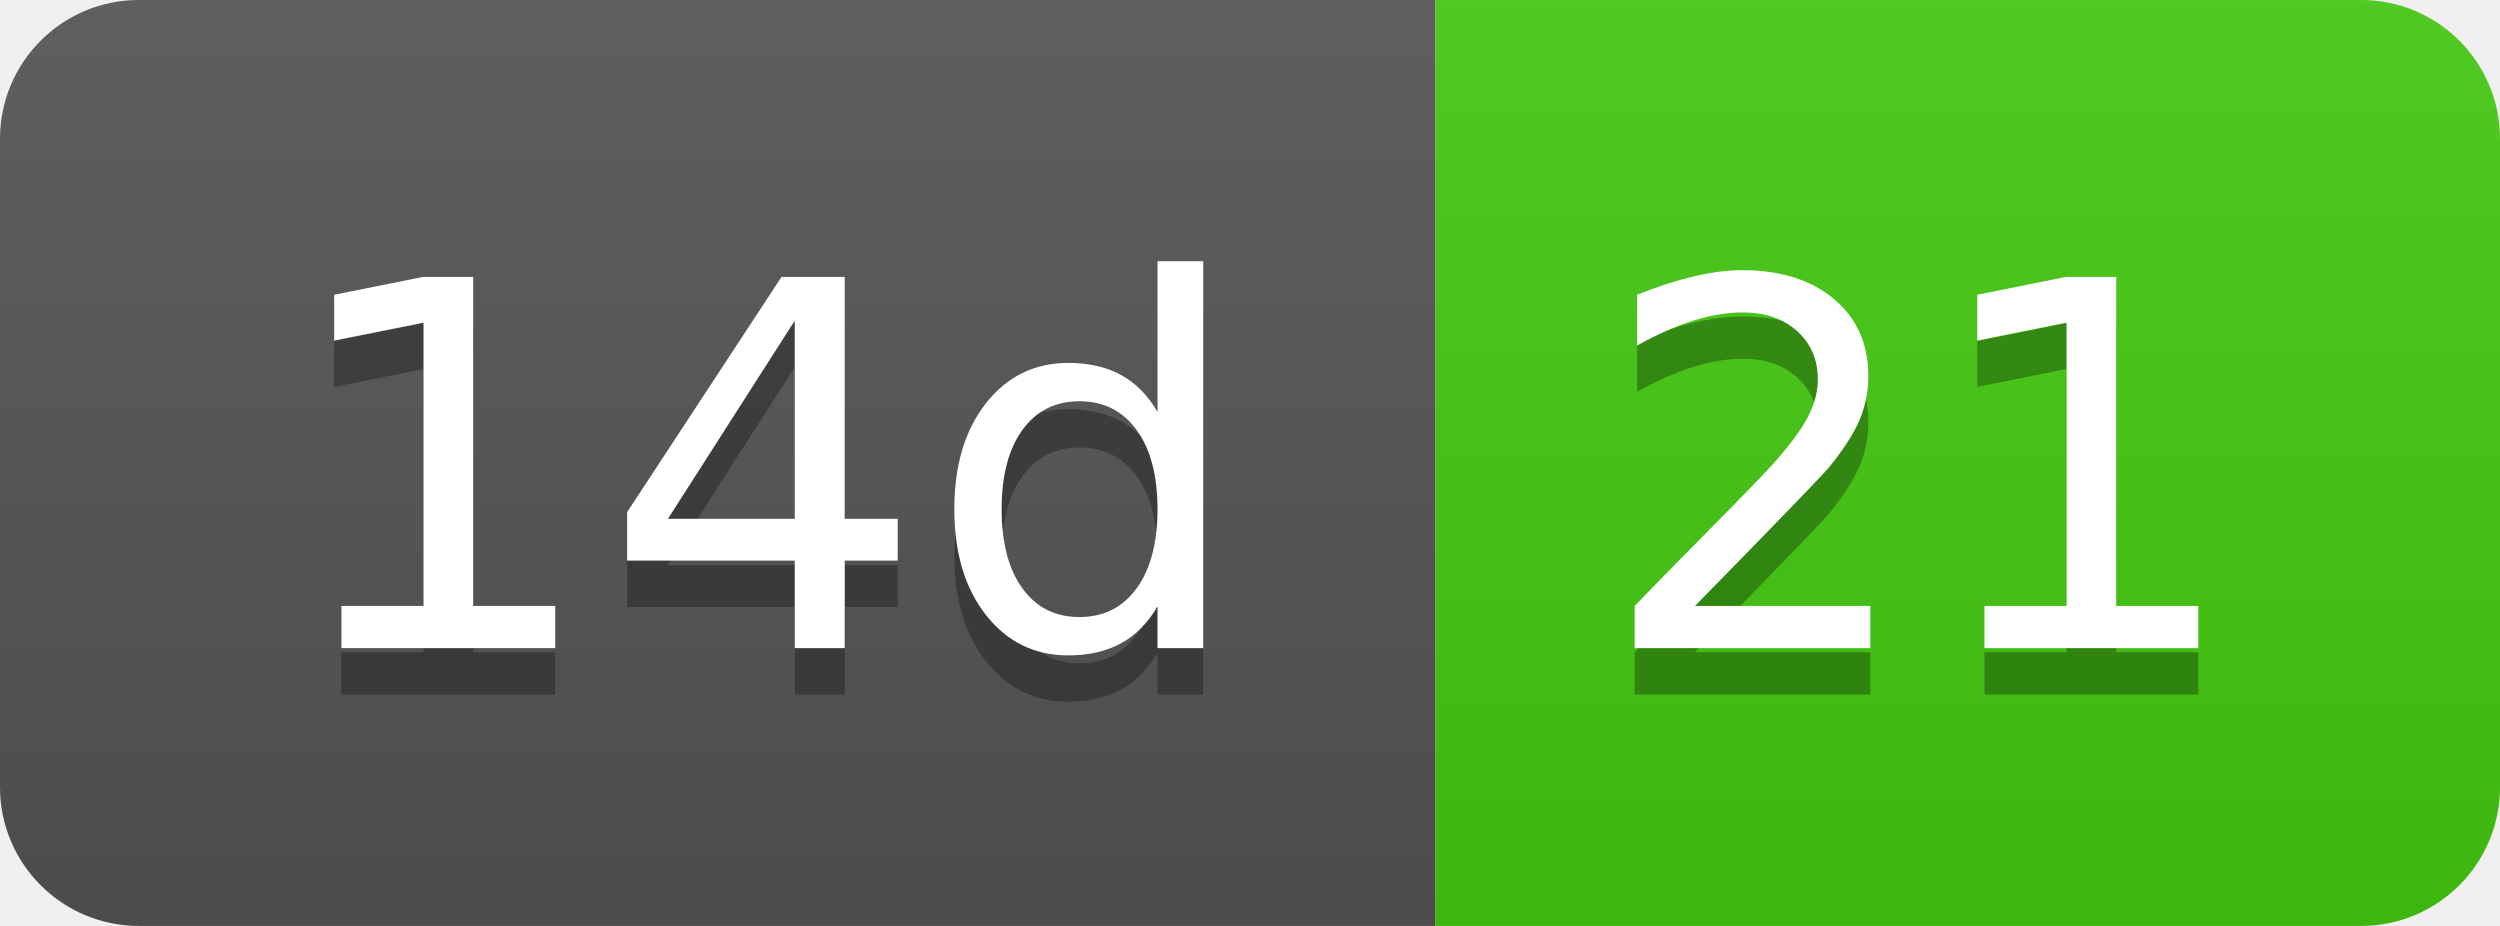
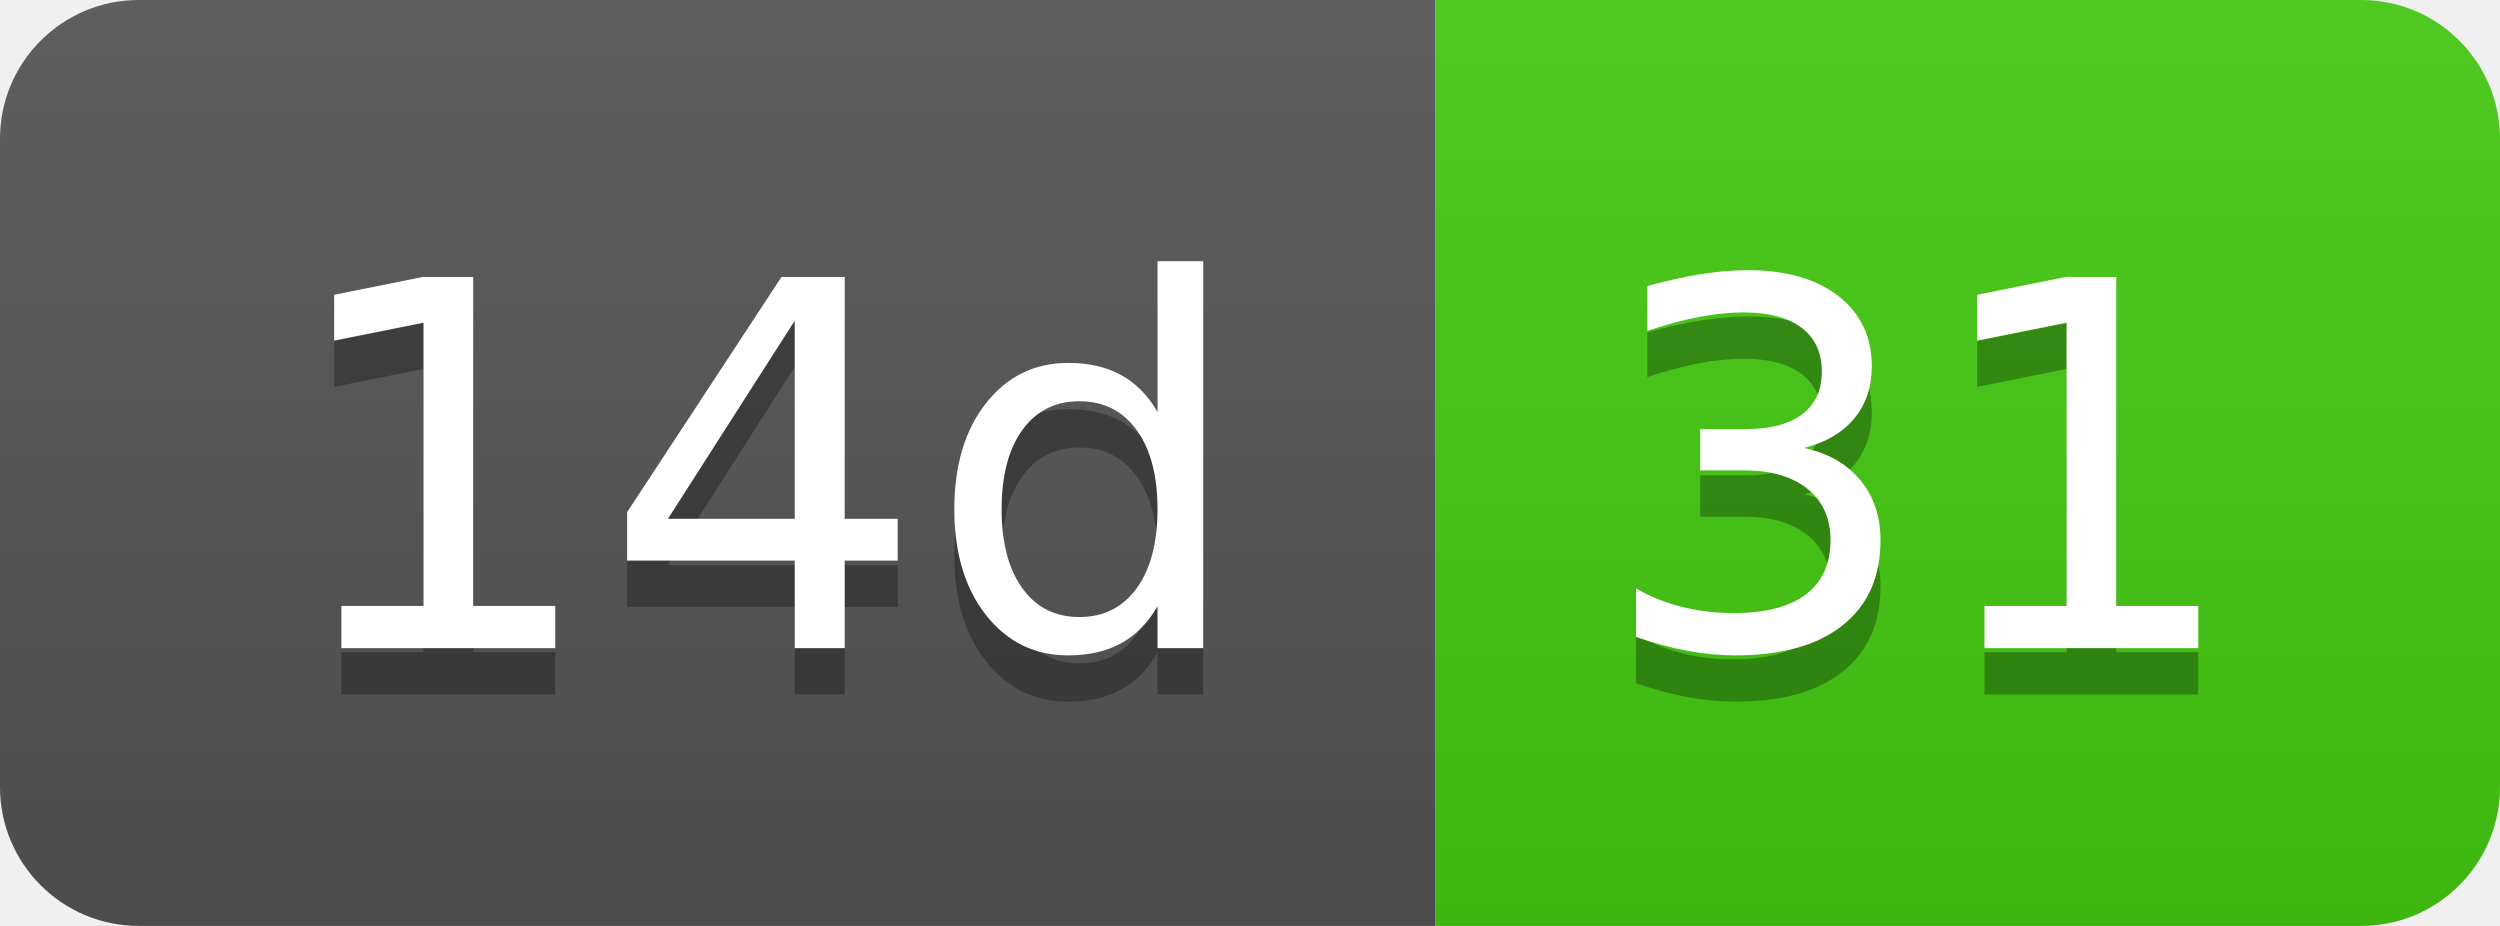
- <svg xmlns="http://www.w3.org/2000/svg" width="54" height="20" role="img" aria-label="14d: 21">
+ <svg xmlns="http://www.w3.org/2000/svg" width="54" height="20" role="img" aria-label="14d: 31">
  <linearGradient id="s" x2="0" y2="100%">
    <stop offset="0" stop-color="#bbb" stop-opacity=".1" />
    <stop offset="1" stop-opacity=".1" />
  </linearGradient>
  <clipPath id="r">
    <rect width="54" height="20" rx="3" fill="#fff" />
  </clipPath>
  <g clip-path="url(#r)">
    <rect width="31" height="20" fill="#555" />
    <rect x="31" width="23" height="20" fill="#4c1" />
    <rect width="54" height="20" fill="url(#s)" />
  </g>
  <g fill="#fff" text-anchor="middle" font-family="Verdana,Geneva,DejaVu Sans,sans-serif" text-rendering="geometricPrecision" font-size="110">
    <text aria-hidden="true" x="165" y="150" fill="#010101" fill-opacity=".3" transform="scale(.1)" textLength="210">14d</text>
    <text x="165" y="140" transform="scale(.1)" fill="#fff" textLength="210">14d</text>
-     <text aria-hidden="true" x="415" y="150" fill="#010101" fill-opacity=".3" transform="scale(.1)" textLength="130">21</text>
-     <text x="415" y="140" transform="scale(.1)" fill="#fff" textLength="130">21</text>
+     <text aria-hidden="true" x="415" y="150" fill="#010101" fill-opacity=".3" transform="scale(.1)" textLength="130">31</text>
+     <text x="415" y="140" transform="scale(.1)" fill="#fff" textLength="130">31</text>
  </g>
</svg>
